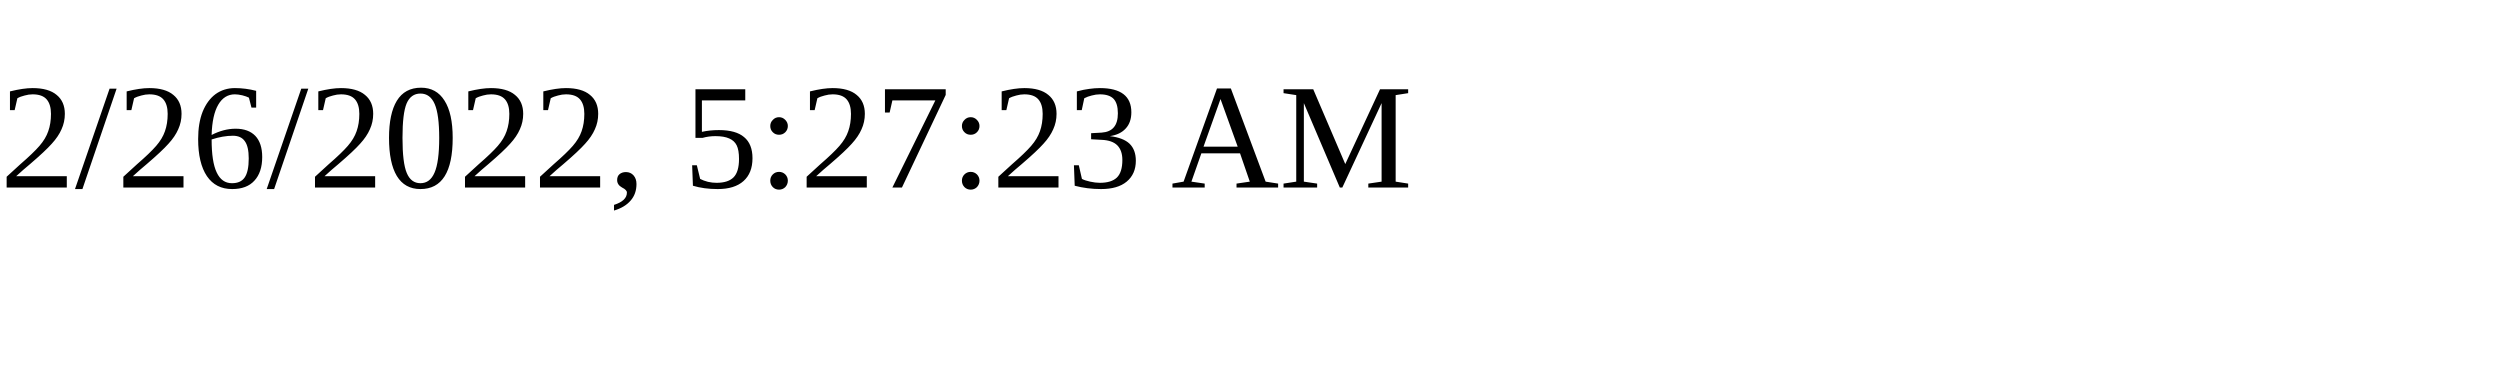
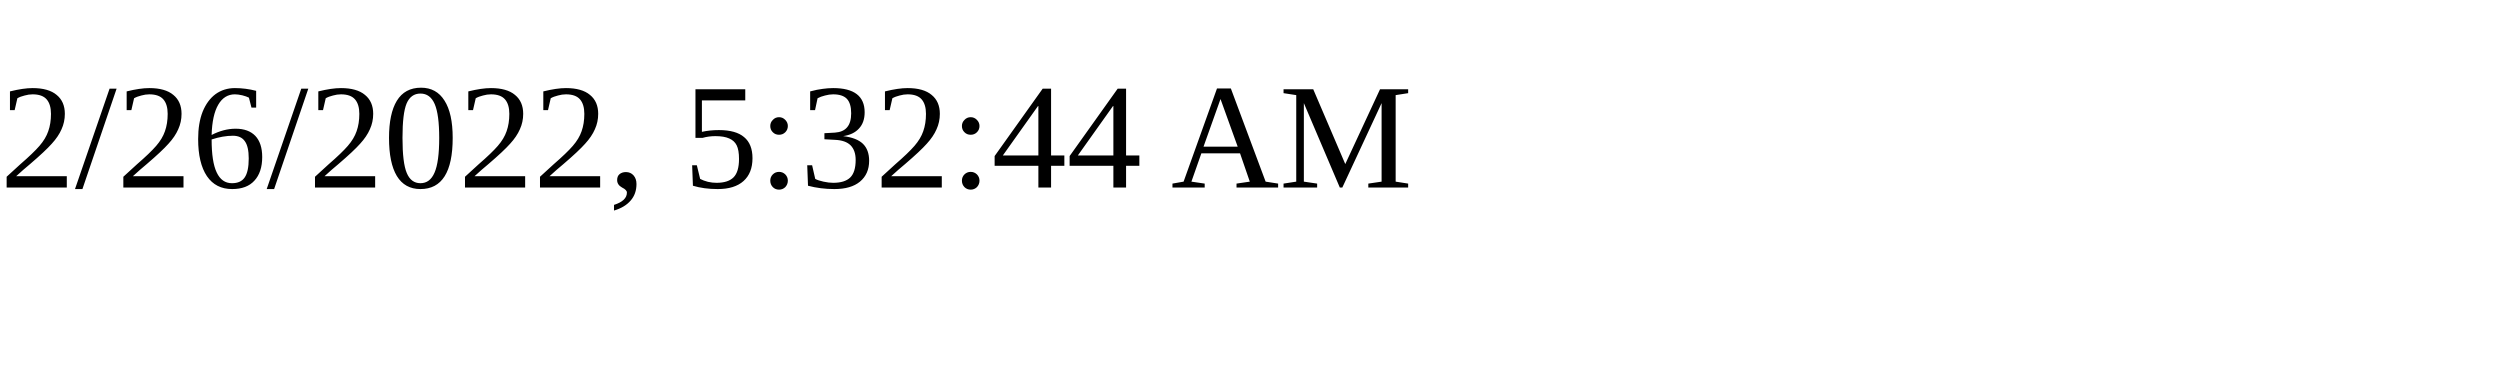
<svg xmlns="http://www.w3.org/2000/svg" height="30" width="200">
-   <text x="0" y="15">2/26/2022, 5:27:23 AM</text>
+   <text x="0" y="15">2/26/2022, 5:32:44 AM</text>
</svg>
